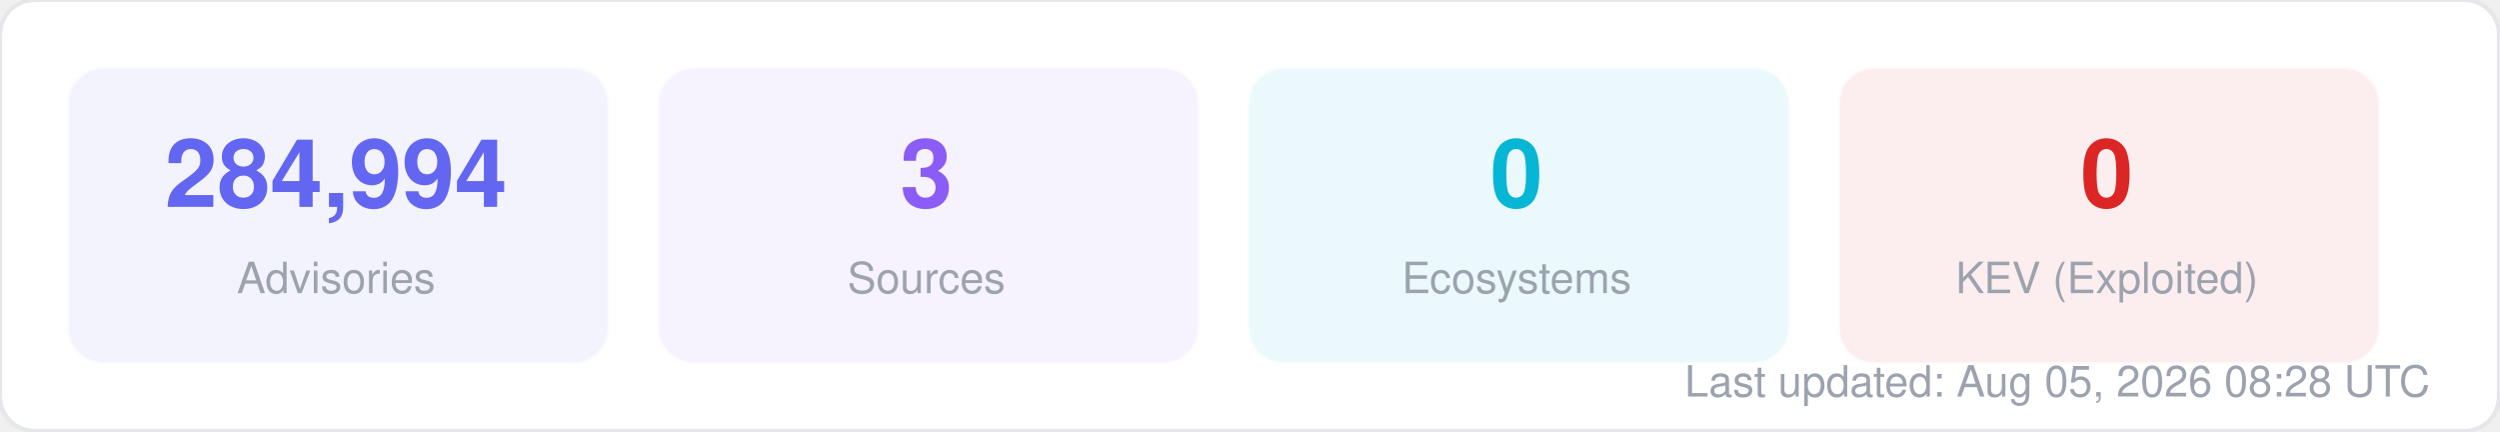
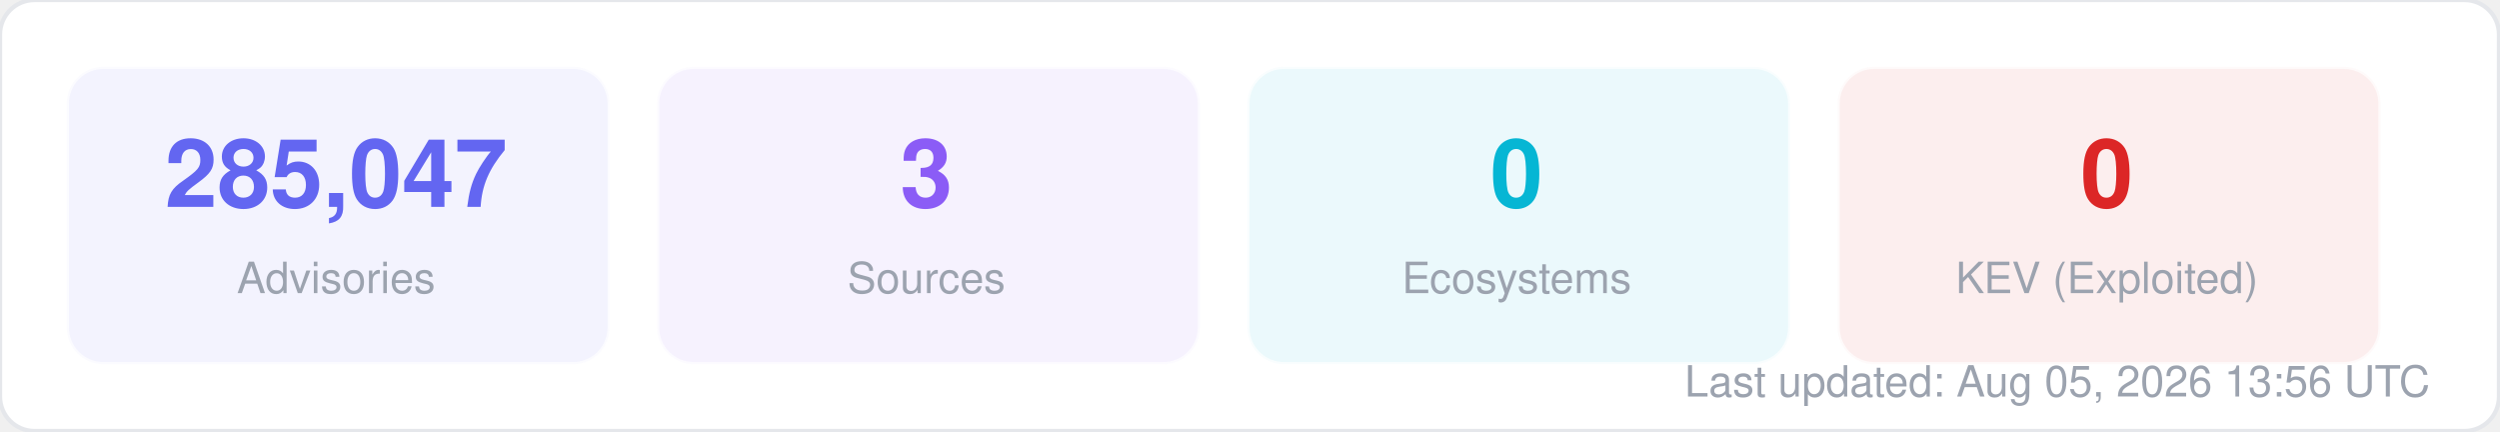
<svg xmlns="http://www.w3.org/2000/svg" width="580" height="100" viewBox="0 0 580 100" fill="none">
  <style>
  text { font-family: -apple-system, BlinkMacSystemFont, "Segoe UI", Helvetica, Arial, sans-serif; }
  .title { font-size: 14px; font-weight: 700; fill: #1f2937; }
  .label { font-size: 11px; fill: #6b7280; }
  .value { font-size: 11px; font-weight: 600; fill: #374151; }
  .big-number { font-size: 28px; font-weight: 800; fill: #111827; }
  .sub { font-size: 10px; fill: #9ca3af; }
</style>
  <rect width="580" height="100" rx="8" fill="#ffffff" stroke="#e5e7eb" stroke-width="1" />
  <rect x="16" y="16" width="125" height="68" rx="8" fill="#6366f1" opacity="0.08" stroke="#6366f1" stroke-width="1" stroke-opacity="0.3" />
-   <text x="78" y="48" text-anchor="middle" class="big-number" style="font-size:22px; fill:#6366f1">284,994</text>
+   <text x="78" y="48" text-anchor="middle" class="big-number" style="font-size:22px; fill:#6366f1">285,047</text>
  <text x="78" y="68" text-anchor="middle" class="sub">Advisories</text>
  <rect x="153" y="16" width="125" height="68" rx="8" fill="#8b5cf6" opacity="0.08" stroke="#8b5cf6" stroke-width="1" stroke-opacity="0.3" />
  <text x="215" y="48" text-anchor="middle" class="big-number" style="font-size:22px; fill:#8b5cf6">3</text>
  <text x="215" y="68" text-anchor="middle" class="sub">Sources</text>
  <rect x="290" y="16" width="125" height="68" rx="8" fill="#06b6d4" opacity="0.08" stroke="#06b6d4" stroke-width="1" stroke-opacity="0.3" />
  <text x="352" y="48" text-anchor="middle" class="big-number" style="font-size:22px; fill:#06b6d4">0</text>
  <text x="352" y="68" text-anchor="middle" class="sub">Ecosystems</text>
  <rect x="427" y="16" width="125" height="68" rx="8" fill="#dc2626" opacity="0.08" stroke="#dc2626" stroke-width="1" stroke-opacity="0.3" />
  <text x="489" y="48" text-anchor="middle" class="big-number" style="font-size:22px; fill:#dc2626">0</text>
  <text x="489" y="68" text-anchor="middle" class="sub">KEV (Exploited)</text>
-   <text x="564" y="92" text-anchor="end" class="sub">Last updated: Aug 05, 2026 08:28 UTC</text>
+   <text x="564" y="92" text-anchor="end" class="sub">Last updated: Aug 05, 2026 13:56 UTC</text>
</svg>
